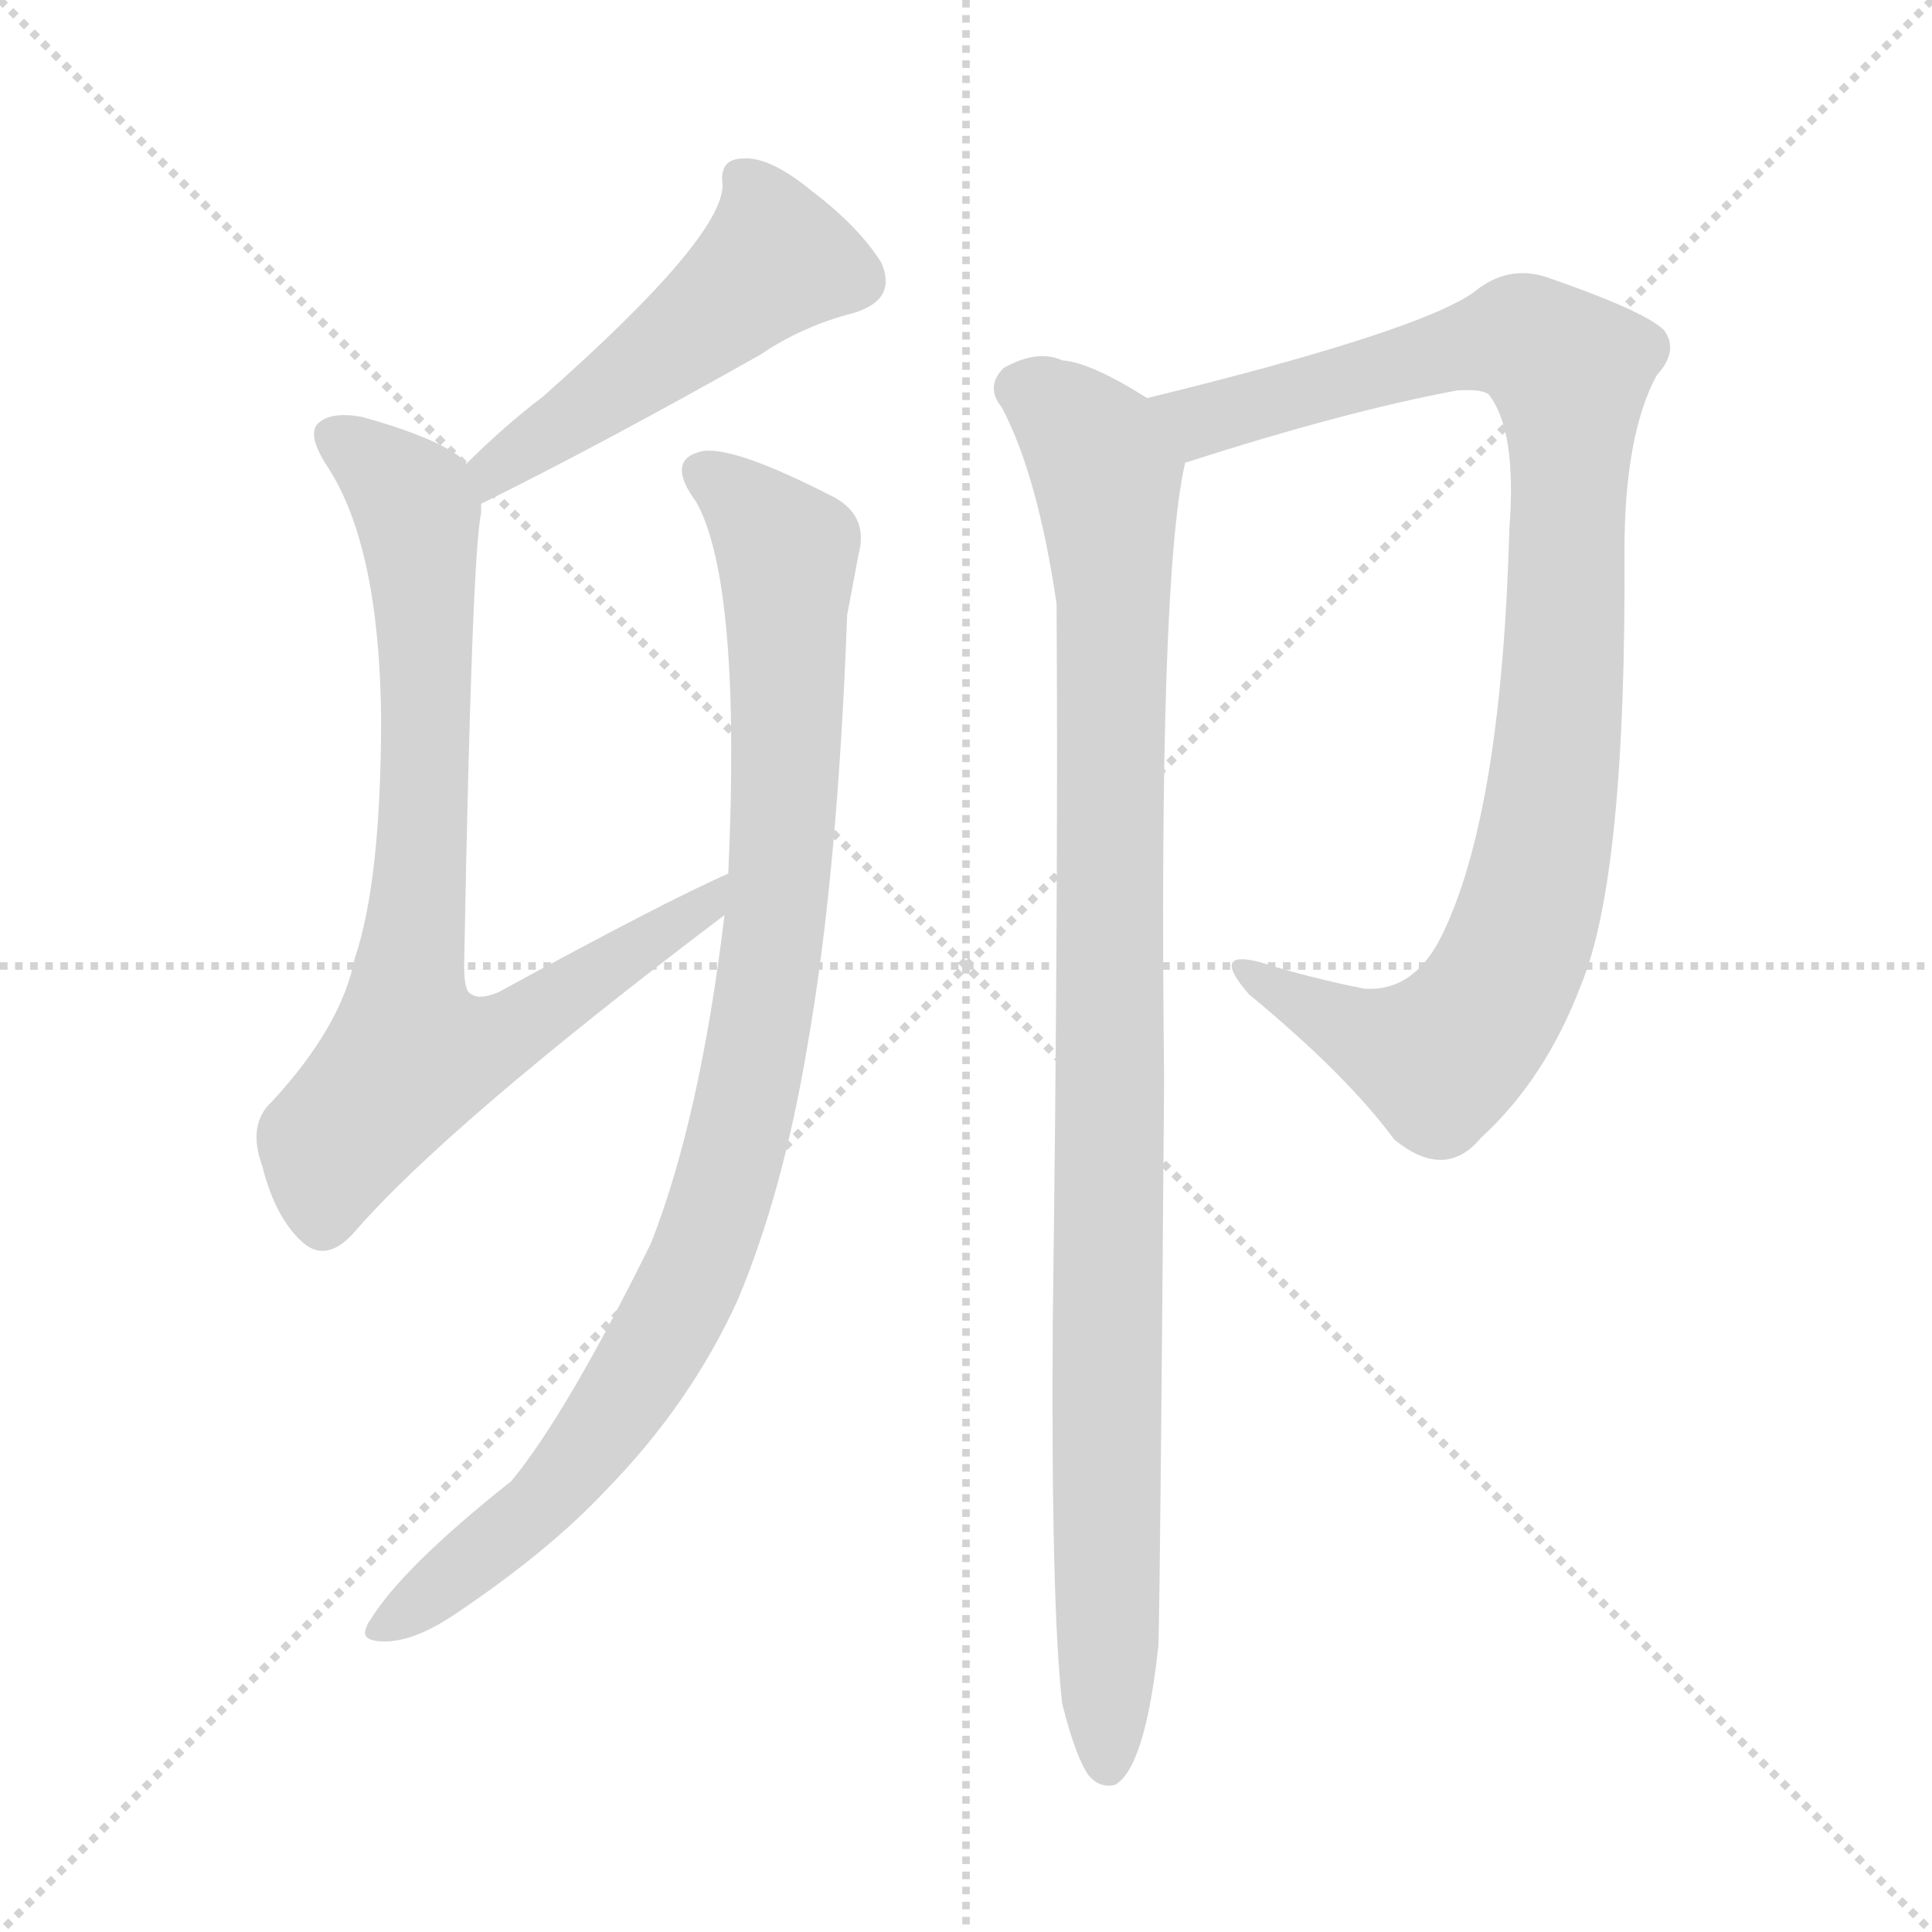
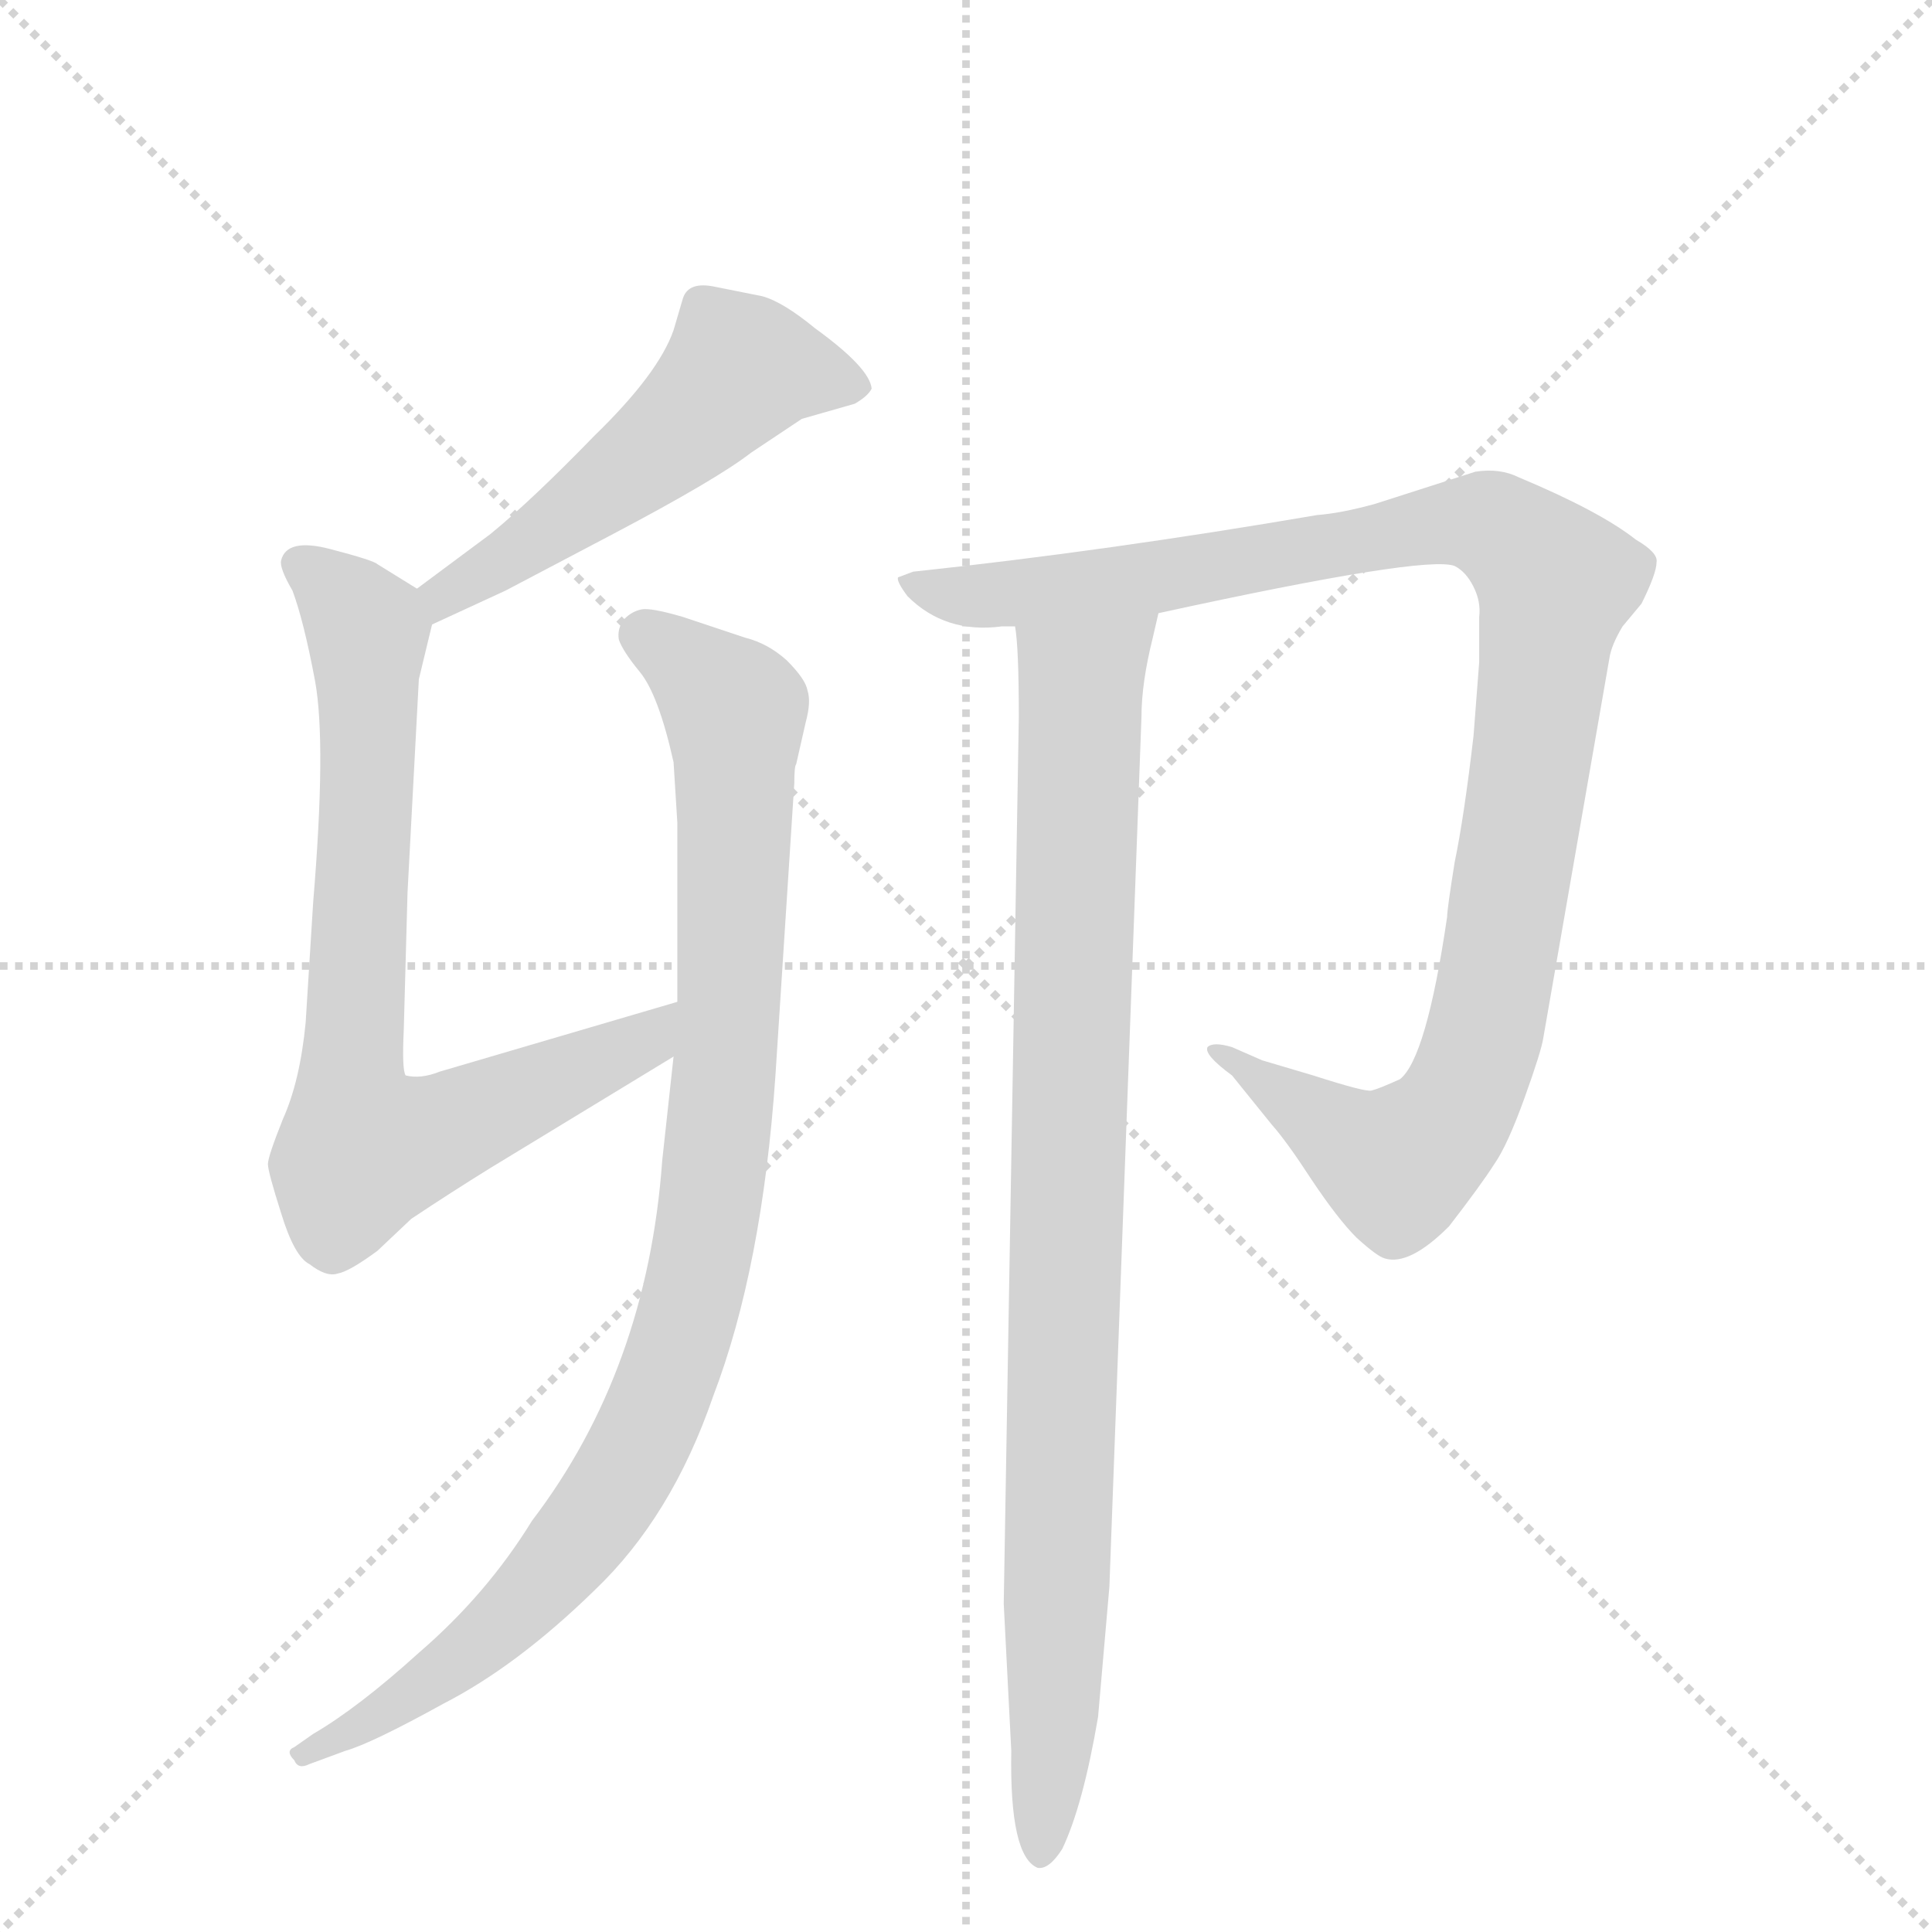
<svg xmlns="http://www.w3.org/2000/svg" version="1.1" viewBox="0 0 1024 1024">
  <g stroke="lightgray" stroke-dasharray="1,1" stroke-width="1" transform="scale(4, 4)">
    <line x1="0" y1="0" x2="256" y2="256" />
    <line x1="256" y1="0" x2="0" y2="256" />
    <line x1="128" y1="0" x2="128" y2="256" />
    <line x1="0" y1="128" x2="256" y2="128" />
  </g>
-   <g transform="scale(1, -1) translate(0, -900)">
+   <g transform="scale(1, -1) translate(0, -848)">
    <style type="text/css">
      
        @keyframes keyframes0 {
          from {
            stroke: blue;
-             stroke-dashoffset: 502;
+             stroke-dashoffset: 525;
            stroke-width: 128;
          }
-           62% {
+           63% {
            animation-timing-function: step-end;
            stroke: blue;
            stroke-dashoffset: 0;
            stroke-width: 128;
          }
          to {
            stroke: black;
            stroke-width: 1024;
          }
        }
        #make-me-a-hanzi-animation-0 {
-           animation: keyframes0 0.659s both;
+           animation: keyframes0 0.677s both;
          animation-delay: 0s;
          animation-timing-function: linear;
        }
      
        @keyframes keyframes1 {
          from {
            stroke: blue;
-             stroke-dashoffset: 795;
+             stroke-dashoffset: 761;
            stroke-width: 128;
          }
-           72% {
+           71% {
            animation-timing-function: step-end;
            stroke: blue;
            stroke-dashoffset: 0;
            stroke-width: 128;
          }
          to {
            stroke: black;
            stroke-width: 1024;
          }
        }
        #make-me-a-hanzi-animation-1 {
-           animation: keyframes1 0.897s both;
-           animation-delay: 0.659s;
+           animation: keyframes1 0.869s both;
+           animation-delay: 0.677s;
          animation-timing-function: linear;
        }
      
        @keyframes keyframes2 {
          from {
            stroke: blue;
-             stroke-dashoffset: 958;
+             stroke-dashoffset: 960;
            stroke-width: 128;
          }
          76% {
            animation-timing-function: step-end;
            stroke: blue;
            stroke-dashoffset: 0;
            stroke-width: 128;
          }
          to {
            stroke: black;
            stroke-width: 1024;
          }
        }
        #make-me-a-hanzi-animation-2 {
-           animation: keyframes2 1.03s both;
-           animation-delay: 1.556s;
+           animation: keyframes2 1.031s both;
+           animation-delay: 1.547s;
          animation-timing-function: linear;
        }
      
        @keyframes keyframes3 {
          from {
            stroke: blue;
-             stroke-dashoffset: 972;
-             stroke-width: 128;
-           }
-           76% {
-             animation-timing-function: step-end;
-             stroke: blue;
-             stroke-dashoffset: 0;
-             stroke-width: 128;
-           }
-           to {
-             stroke: black;
-             stroke-width: 1024;
-           }
-         }
-         #make-me-a-hanzi-animation-3 {
-           animation: keyframes3 1.041s both;
-           animation-delay: 2.585s;
-           animation-timing-function: linear;
-         }
-       
-         @keyframes keyframes4 {
-           from {
-             stroke: blue;
-             stroke-dashoffset: 1006;
+             stroke-dashoffset: 1055;
            stroke-width: 128;
          }
          77% {
            animation-timing-function: step-end;
            stroke: blue;
            stroke-dashoffset: 0;
            stroke-width: 128;
          }
          to {
            stroke: black;
            stroke-width: 1024;
          }
        }
+         #make-me-a-hanzi-animation-3 {
+           animation: keyframes3 1.109s both;
+           animation-delay: 2.578s;
+           animation-timing-function: linear;
+         }
+       
+         @keyframes keyframes4 {
+           from {
+             stroke: blue;
+             stroke-dashoffset: 923;
+             stroke-width: 128;
+           }
+           75% {
+             animation-timing-function: step-end;
+             stroke: blue;
+             stroke-dashoffset: 0;
+             stroke-width: 128;
+           }
+           to {
+             stroke: black;
+             stroke-width: 1024;
+           }
+         }
        #make-me-a-hanzi-animation-4 {
-           animation: keyframes4 1.069s both;
-           animation-delay: 3.626s;
+           animation: keyframes4 1.001s both;
+           animation-delay: 3.686s;
          animation-timing-function: linear;
        }
      
    </style>
-     <path d="M 255 633 Q 316 663 403 712 Q 425 727 452 734 Q 476 741 467 761 Q 455 780 430 799 Q 408 817 394 816 Q 381 816 383 802 Q 383 774 288 690 Q 267 674 247 654 C 226 633 228 620 255 633 Z" fill="lightgray" />
-     <path d="M 386 437 Q 352 422 264 374 Q 254 370 250 373 Q 246 374 246 388 Q 250 605 255 628 Q 255 631 255 633 C 256 647 256 647 247 654 L 247 655 Q 235 667 192 679 Q 176 682 169 676 Q 162 670 174 652 Q 201 610 202 520 Q 202 433 188 392 Q 181 356 144 316 Q 131 304 139 282 Q 146 254 161 241 Q 173 231 187 246 Q 236 303 384 415 C 408 433 413 450 386 437 Z" fill="lightgray" />
-     <path d="M 384 415 Q 371 307 345 241 Q 300 150 271 115 Q 213 69 196 41 Q 195 40 194 37 Q 191 30 204 30 Q 220 30 242 45 Q 291 78 321 110 Q 366 156 391 211 Q 415 268 428 346 Q 444 437 449 574 Q 453 595 455 606 Q 461 628 439 638 Q 390 663 373 661 Q 352 657 369 634 Q 393 591 386 437 L 384 415 Z" fill="lightgray" />
-     <path d="M 628 654 Q 627 655 629 655 Q 713 682 772 693 Q 785 694 789 691 Q 804 672 800 620 Q 796 473 766 408 Q 751 374 723 376 Q 693 382 668 390 Q 641 397 662 373 Q 714 330 739 296 Q 766 274 785 297 Q 819 328 838 378 Q 862 436 861 608 Q 861 669 878 701 Q 890 714 882 725 Q 872 735 820 753 Q 799 760 781 745 Q 751 724 608 689 C 579 682 600 644 628 654 Z" fill="lightgray" />
-     <path d="M 563 -3 Q 570 -31 577 -41 Q 583 -48 591 -46 Q 607 -37 614 28 Q 615 64 617 328 Q 614 592 628 654 C 632 676 632 676 608 689 Q 578 708 563 709 Q 550 715 532 705 Q 522 695 531 684 Q 550 648 560 580 Q 561 429 558 200 Q 557 49 563 -3 Z" fill="lightgray" />
+     <path d="M 229 517 L 268 535 L 325 565 Q 380 594 398 608 L 425 626 L 453 634 Q 460 638 462 642 Q 461 653 432 674 Q 415 688 404 691 L 379 696 Q 365 699 362 690 L 357 673 Q 349 650 315 617 Q 282 583 260 565 L 221 536 C 197 518 202 504 229 517 Z" fill="lightgray" />
+     <path d="M 359 317 L 233 280 Q 223 276 215 278 Q 213 281 214 302 L 216 375 L 222 488 L 229 517 C 232 529 232 529 221 536 L 200 549 Q 198 551 175 557 Q 152 563 149 551 Q 148 547 155 535 Q 161 519 167 487 Q 173 454 166 370 L 162 306 Q 159 275 150 255 Q 142 235 142 231 Q 142 227 149 205 Q 156 182 164 178 Q 173 171 179 173 Q 185 174 200 185 L 218 202 Q 239 216 260 229 L 357 288 C 383 304 388 325 359 317 Z" fill="lightgray" />
+     <path d="M 411 278 L 421 433 Q 421 442 422 443 L 427 465 Q 430 476 428 482 Q 427 488 417 498 Q 407 507 395 510 L 362 521 Q 345 526 340 525 Q 335 524 331 520 Q 327 515 328 509 Q 330 503 339 492 Q 349 480 357 444 L 359 412 L 359 317 L 357 288 L 351 233 Q 343 122 282 42 Q 258 3 222 -28 Q 190 -57 166 -71 L 156 -78 Q 151 -80 156 -85 Q 158 -90 164 -87 L 183 -80 Q 197 -76 235 -55 Q 274 -35 315 5 Q 356 44 378 108 Q 404 176 411 278 Z" fill="lightgray" />
+     <path d="M 614 523 Q 756 554 771 548 Q 777 545 781 537 Q 785 529 784 521 L 784 497 L 781 458 Q 776 415 771 391 Q 767 366 767 362 Q 756 287 742 276 Q 731 271 727 270 Q 724 269 696 278 L 669 286 L 653 293 Q 643 296 640 293 Q 638 289 653 278 L 674 252 Q 682 243 695 223 Q 709 202 719 192 Q 730 182 734 181 Q 747 177 768 198 Q 785 220 792 231 Q 799 241 808 266 Q 817 291 818 298 L 853 499 Q 854 506 860 516 L 870 528 Q 878 544 878 550 Q 879 555 867 562 Q 848 577 805 595 Q 795 600 782 598 L 729 581 Q 711 576 698 575 Q 587 556 484 545 L 476 542 Q 475 540 481 532 Q 501 512 531 516 L 538 516 L 614 523 Z" fill="lightgray" />
+     <path d="M 582 -62 L 588 7 L 605 468 Q 605 486 611 510 L 614 523 C 621 552 536 546 538 516 Q 540 505 540 468 L 532 -2 L 536 -80 Q 535 -136 550 -142 Q 556 -143 563 -132 Q 574 -109 582 -62 Z" fill="lightgray" />
    <clipPath id="make-me-a-hanzi-clip-0">
-       <path d="M 255 633 Q 316 663 403 712 Q 425 727 452 734 Q 476 741 467 761 Q 455 780 430 799 Q 408 817 394 816 Q 381 816 383 802 Q 383 774 288 690 Q 267 674 247 654 C 226 633 228 620 255 633 Z" />
+       <path d="M 229 517 L 268 535 L 325 565 Q 380 594 398 608 L 425 626 L 453 634 Q 460 638 462 642 Q 461 653 432 674 Q 415 688 404 691 L 379 696 Q 365 699 362 690 L 357 673 Q 349 650 315 617 Q 282 583 260 565 L 221 536 C 197 518 202 504 229 517 Z" />
    </clipPath>
-     <path clip-path="url(#make-me-a-hanzi-clip-0)" d="M 393 806 L 402 795 L 411 763 L 339 703 L 262 651 L 258 640" fill="none" id="make-me-a-hanzi-animation-0" stroke-dasharray="374 748" stroke-linecap="round" />
+     <path clip-path="url(#make-me-a-hanzi-clip-0)" d="M 453 643 L 393 653 L 350 611 L 235 532 L 233 524" fill="none" id="make-me-a-hanzi-animation-0" stroke-dasharray="397 794" stroke-linecap="round" />
    <clipPath id="make-me-a-hanzi-clip-1">
-       <path d="M 386 437 Q 352 422 264 374 Q 254 370 250 373 Q 246 374 246 388 Q 250 605 255 628 Q 255 631 255 633 C 256 647 256 647 247 654 L 247 655 Q 235 667 192 679 Q 176 682 169 676 Q 162 670 174 652 Q 201 610 202 520 Q 202 433 188 392 Q 181 356 144 316 Q 131 304 139 282 Q 146 254 161 241 Q 173 231 187 246 Q 236 303 384 415 C 408 433 413 450 386 437 Z" />
+       <path d="M 359 317 L 233 280 Q 223 276 215 278 Q 213 281 214 302 L 216 375 L 222 488 L 229 517 C 232 529 232 529 221 536 L 200 549 Q 198 551 175 557 Q 152 563 149 551 Q 148 547 155 535 Q 161 519 167 487 Q 173 454 166 370 L 162 306 Q 159 275 150 255 Q 142 235 142 231 Q 142 227 149 205 Q 156 182 164 178 Q 173 171 179 173 Q 185 174 200 185 L 218 202 Q 239 216 260 229 L 357 288 C 383 304 388 325 359 317 Z" />
    </clipPath>
-     <path clip-path="url(#make-me-a-hanzi-clip-1)" d="M 177 669 L 210 645 L 222 619 L 225 451 L 216 378 L 221 340 L 272 353 L 370 415 L 383 432" fill="none" id="make-me-a-hanzi-animation-1" stroke-dasharray="667 1334" stroke-linecap="round" />
+     <path clip-path="url(#make-me-a-hanzi-clip-1)" d="M 158 549 L 195 514 L 186 277 L 192 239 L 252 256 L 343 297 L 353 310" fill="none" id="make-me-a-hanzi-animation-1" stroke-dasharray="633 1266" stroke-linecap="round" />
    <clipPath id="make-me-a-hanzi-clip-2">
-       <path d="M 384 415 Q 371 307 345 241 Q 300 150 271 115 Q 213 69 196 41 Q 195 40 194 37 Q 191 30 204 30 Q 220 30 242 45 Q 291 78 321 110 Q 366 156 391 211 Q 415 268 428 346 Q 444 437 449 574 Q 453 595 455 606 Q 461 628 439 638 Q 390 663 373 661 Q 352 657 369 634 Q 393 591 386 437 L 384 415 Z" />
+       <path d="M 411 278 L 421 433 Q 421 442 422 443 L 427 465 Q 430 476 428 482 Q 427 488 417 498 Q 407 507 395 510 L 362 521 Q 345 526 340 525 Q 335 524 331 520 Q 327 515 328 509 Q 330 503 339 492 Q 349 480 357 444 L 359 412 L 359 317 L 357 288 L 351 233 Q 343 122 282 42 Q 258 3 222 -28 Q 190 -57 166 -71 L 156 -78 Q 151 -80 156 -85 Q 158 -90 164 -87 L 183 -80 Q 197 -76 235 -55 Q 274 -35 315 5 Q 356 44 378 108 Q 404 176 411 278 Z" />
    </clipPath>
-     <path clip-path="url(#make-me-a-hanzi-clip-2)" d="M 375 647 L 392 637 L 417 607 L 412 422 L 387 280 L 351 191 L 311 131 L 285 101 L 201 36" fill="none" id="make-me-a-hanzi-animation-2" stroke-dasharray="830 1660" stroke-linecap="round" />
+     <path clip-path="url(#make-me-a-hanzi-clip-2)" d="M 341 511 L 361 499 L 390 468 L 384 271 L 364 148 L 339 82 L 294 16 L 221 -49 L 161 -81" fill="none" id="make-me-a-hanzi-animation-2" stroke-dasharray="832 1664" stroke-linecap="round" />
    <clipPath id="make-me-a-hanzi-clip-3">
-       <path d="M 628 654 Q 627 655 629 655 Q 713 682 772 693 Q 785 694 789 691 Q 804 672 800 620 Q 796 473 766 408 Q 751 374 723 376 Q 693 382 668 390 Q 641 397 662 373 Q 714 330 739 296 Q 766 274 785 297 Q 819 328 838 378 Q 862 436 861 608 Q 861 669 878 701 Q 890 714 882 725 Q 872 735 820 753 Q 799 760 781 745 Q 751 724 608 689 C 579 682 600 644 628 654 Z" />
+       <path d="M 614 523 Q 756 554 771 548 Q 777 545 781 537 Q 785 529 784 521 L 784 497 L 781 458 Q 776 415 771 391 Q 767 366 767 362 Q 756 287 742 276 Q 731 271 727 270 Q 724 269 696 278 L 669 286 L 653 293 Q 643 296 640 293 Q 638 289 653 278 L 674 252 Q 682 243 695 223 Q 709 202 719 192 Q 730 182 734 181 Q 747 177 768 198 Q 785 220 792 231 Q 799 241 808 266 Q 817 291 818 298 L 853 499 Q 854 506 860 516 L 870 528 Q 878 544 878 550 Q 879 555 867 562 Q 848 577 805 595 Q 795 600 782 598 L 729 581 Q 711 576 698 575 Q 587 556 484 545 L 476 542 Q 475 540 481 532 Q 501 512 531 516 L 538 516 L 614 523 Z" />
    </clipPath>
-     <path clip-path="url(#make-me-a-hanzi-clip-3)" d="M 620 688 L 637 677 L 804 721 L 832 703 L 827 517 L 814 430 L 799 386 L 780 356 L 760 340 L 725 350 L 661 383" fill="none" id="make-me-a-hanzi-animation-3" stroke-dasharray="844 1688" stroke-linecap="round" />
+     <path clip-path="url(#make-me-a-hanzi-clip-3)" d="M 482 539 L 544 533 L 624 542 L 783 572 L 801 563 L 825 539 L 790 311 L 766 252 L 741 230 L 647 292" fill="none" id="make-me-a-hanzi-animation-3" stroke-dasharray="927 1854" stroke-linecap="round" />
    <clipPath id="make-me-a-hanzi-clip-4">
-       <path d="M 563 -3 Q 570 -31 577 -41 Q 583 -48 591 -46 Q 607 -37 614 28 Q 615 64 617 328 Q 614 592 628 654 C 632 676 632 676 608 689 Q 578 708 563 709 Q 550 715 532 705 Q 522 695 531 684 Q 550 648 560 580 Q 561 429 558 200 Q 557 49 563 -3 Z" />
+       <path d="M 582 -62 L 588 7 L 605 468 Q 605 486 611 510 L 614 523 C 621 552 536 546 538 516 Q 540 505 540 468 L 532 -2 L 536 -80 Q 535 -136 550 -142 Q 556 -143 563 -132 Q 574 -109 582 -62 Z" />
    </clipPath>
-     <path clip-path="url(#make-me-a-hanzi-clip-4)" d="M 541 694 L 573 671 L 587 647 L 587 -36" fill="none" id="make-me-a-hanzi-animation-4" stroke-dasharray="878 1756" stroke-linecap="round" />
+     <path clip-path="url(#make-me-a-hanzi-clip-4)" d="M 607 518 L 573 486 L 559 -67 L 551 -134" fill="none" id="make-me-a-hanzi-animation-4" stroke-dasharray="795 1590" stroke-linecap="round" />
  </g>
</svg>
